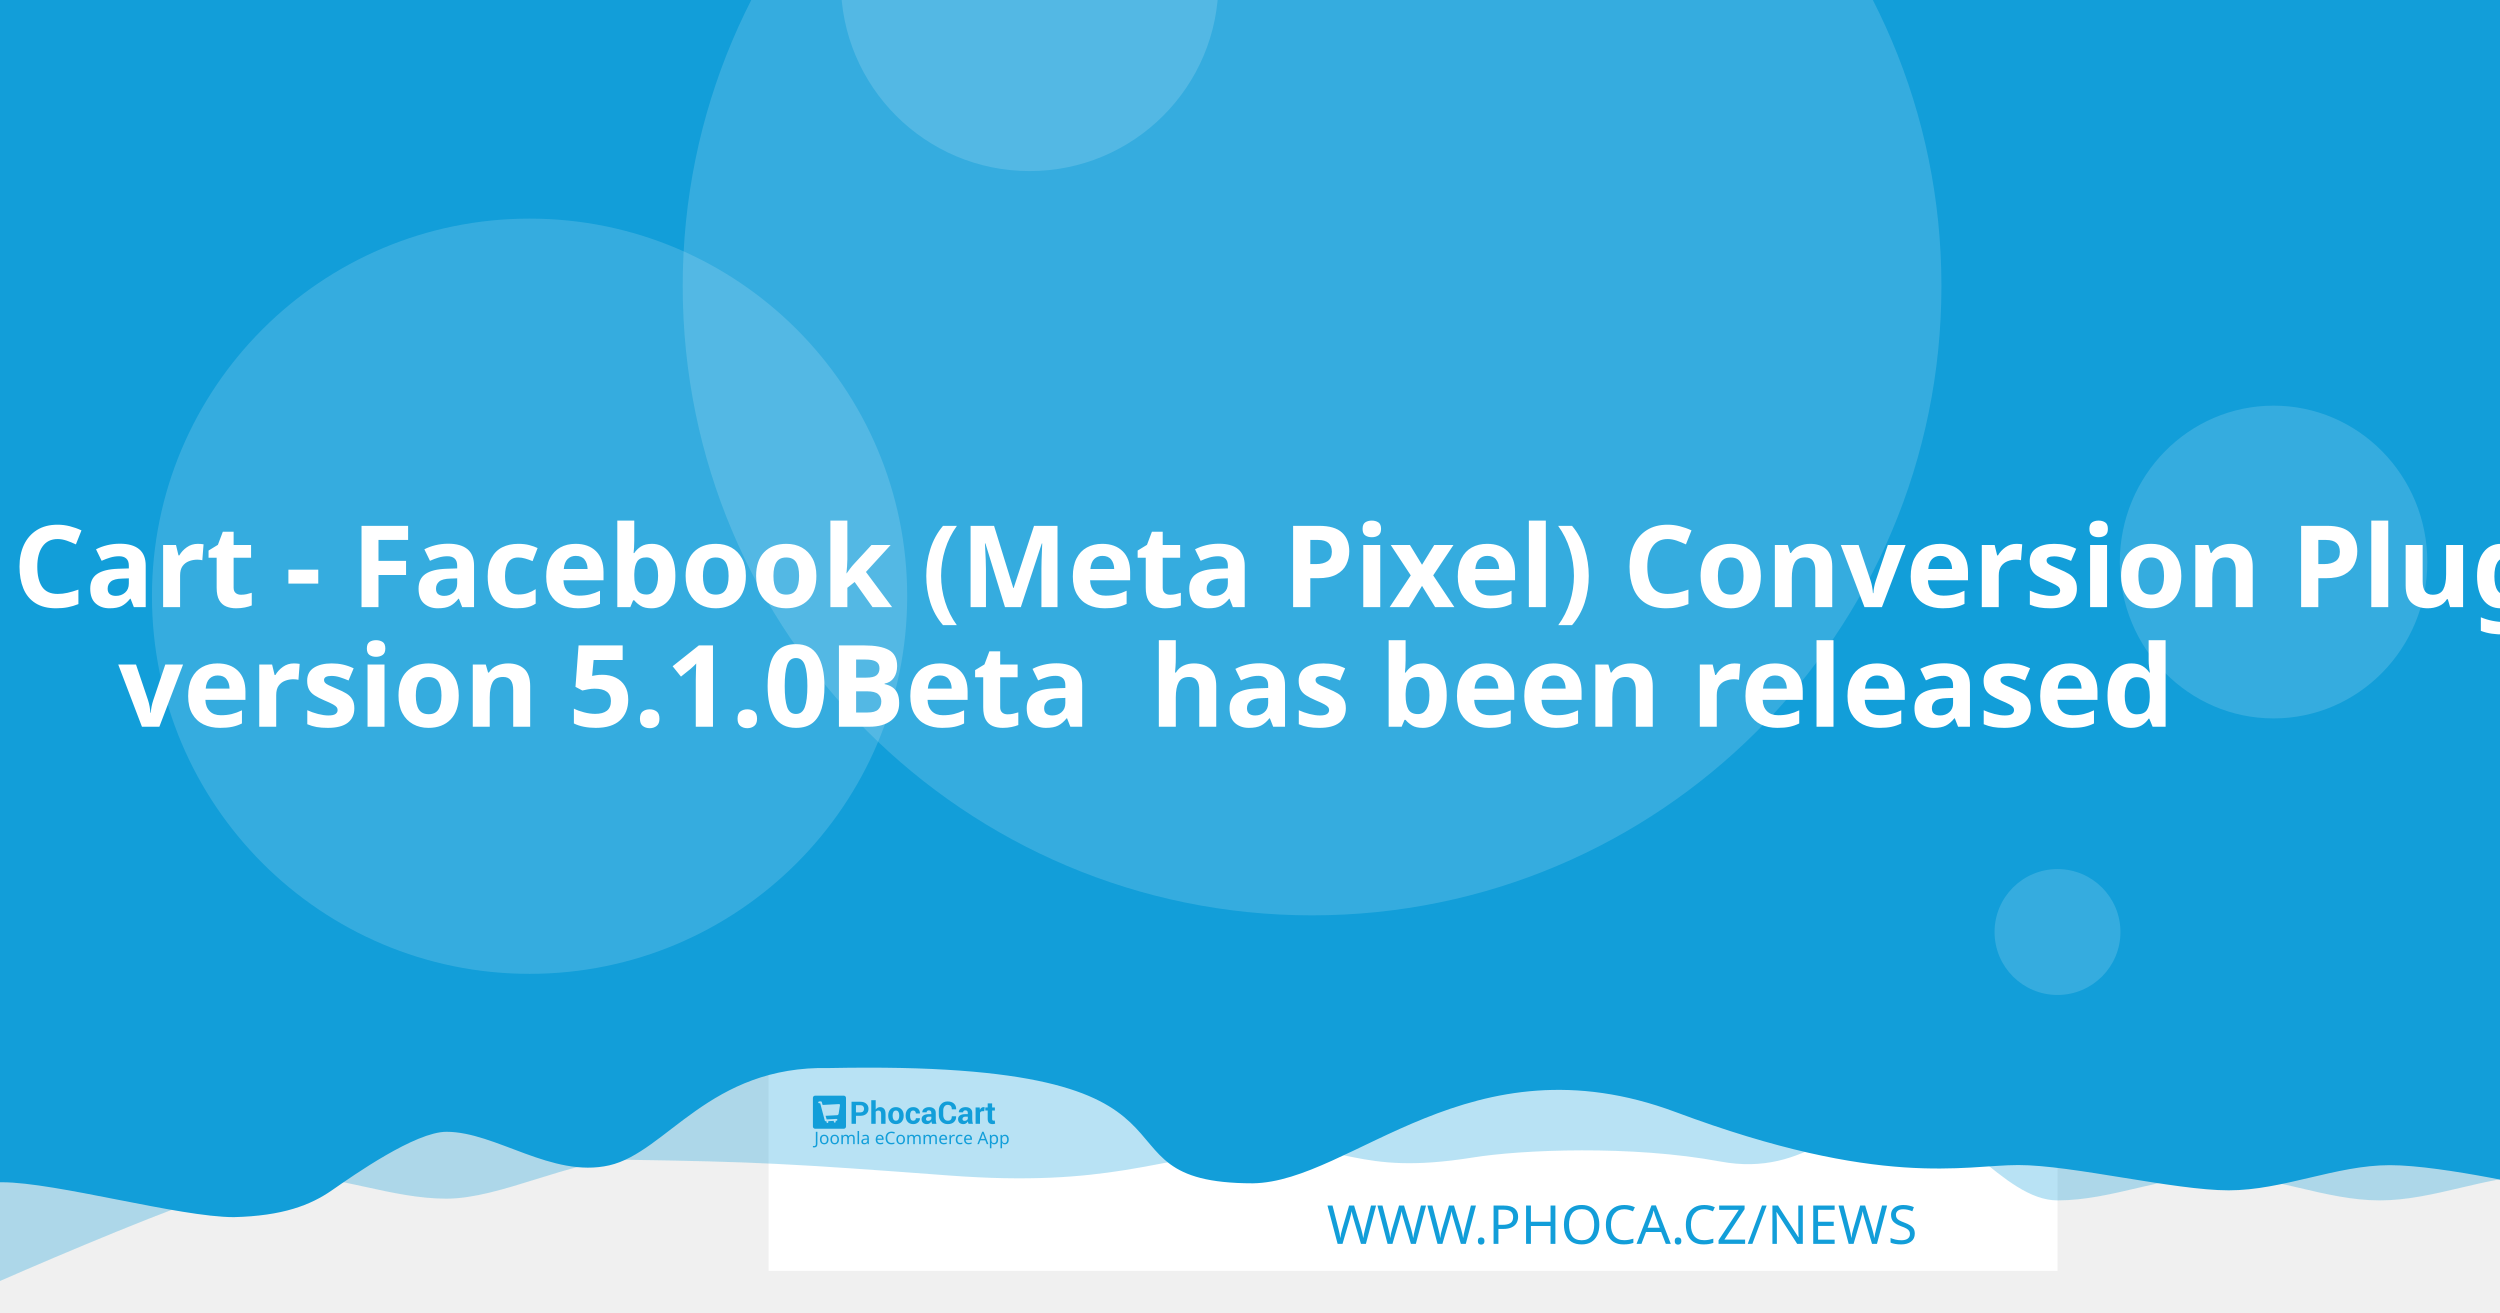
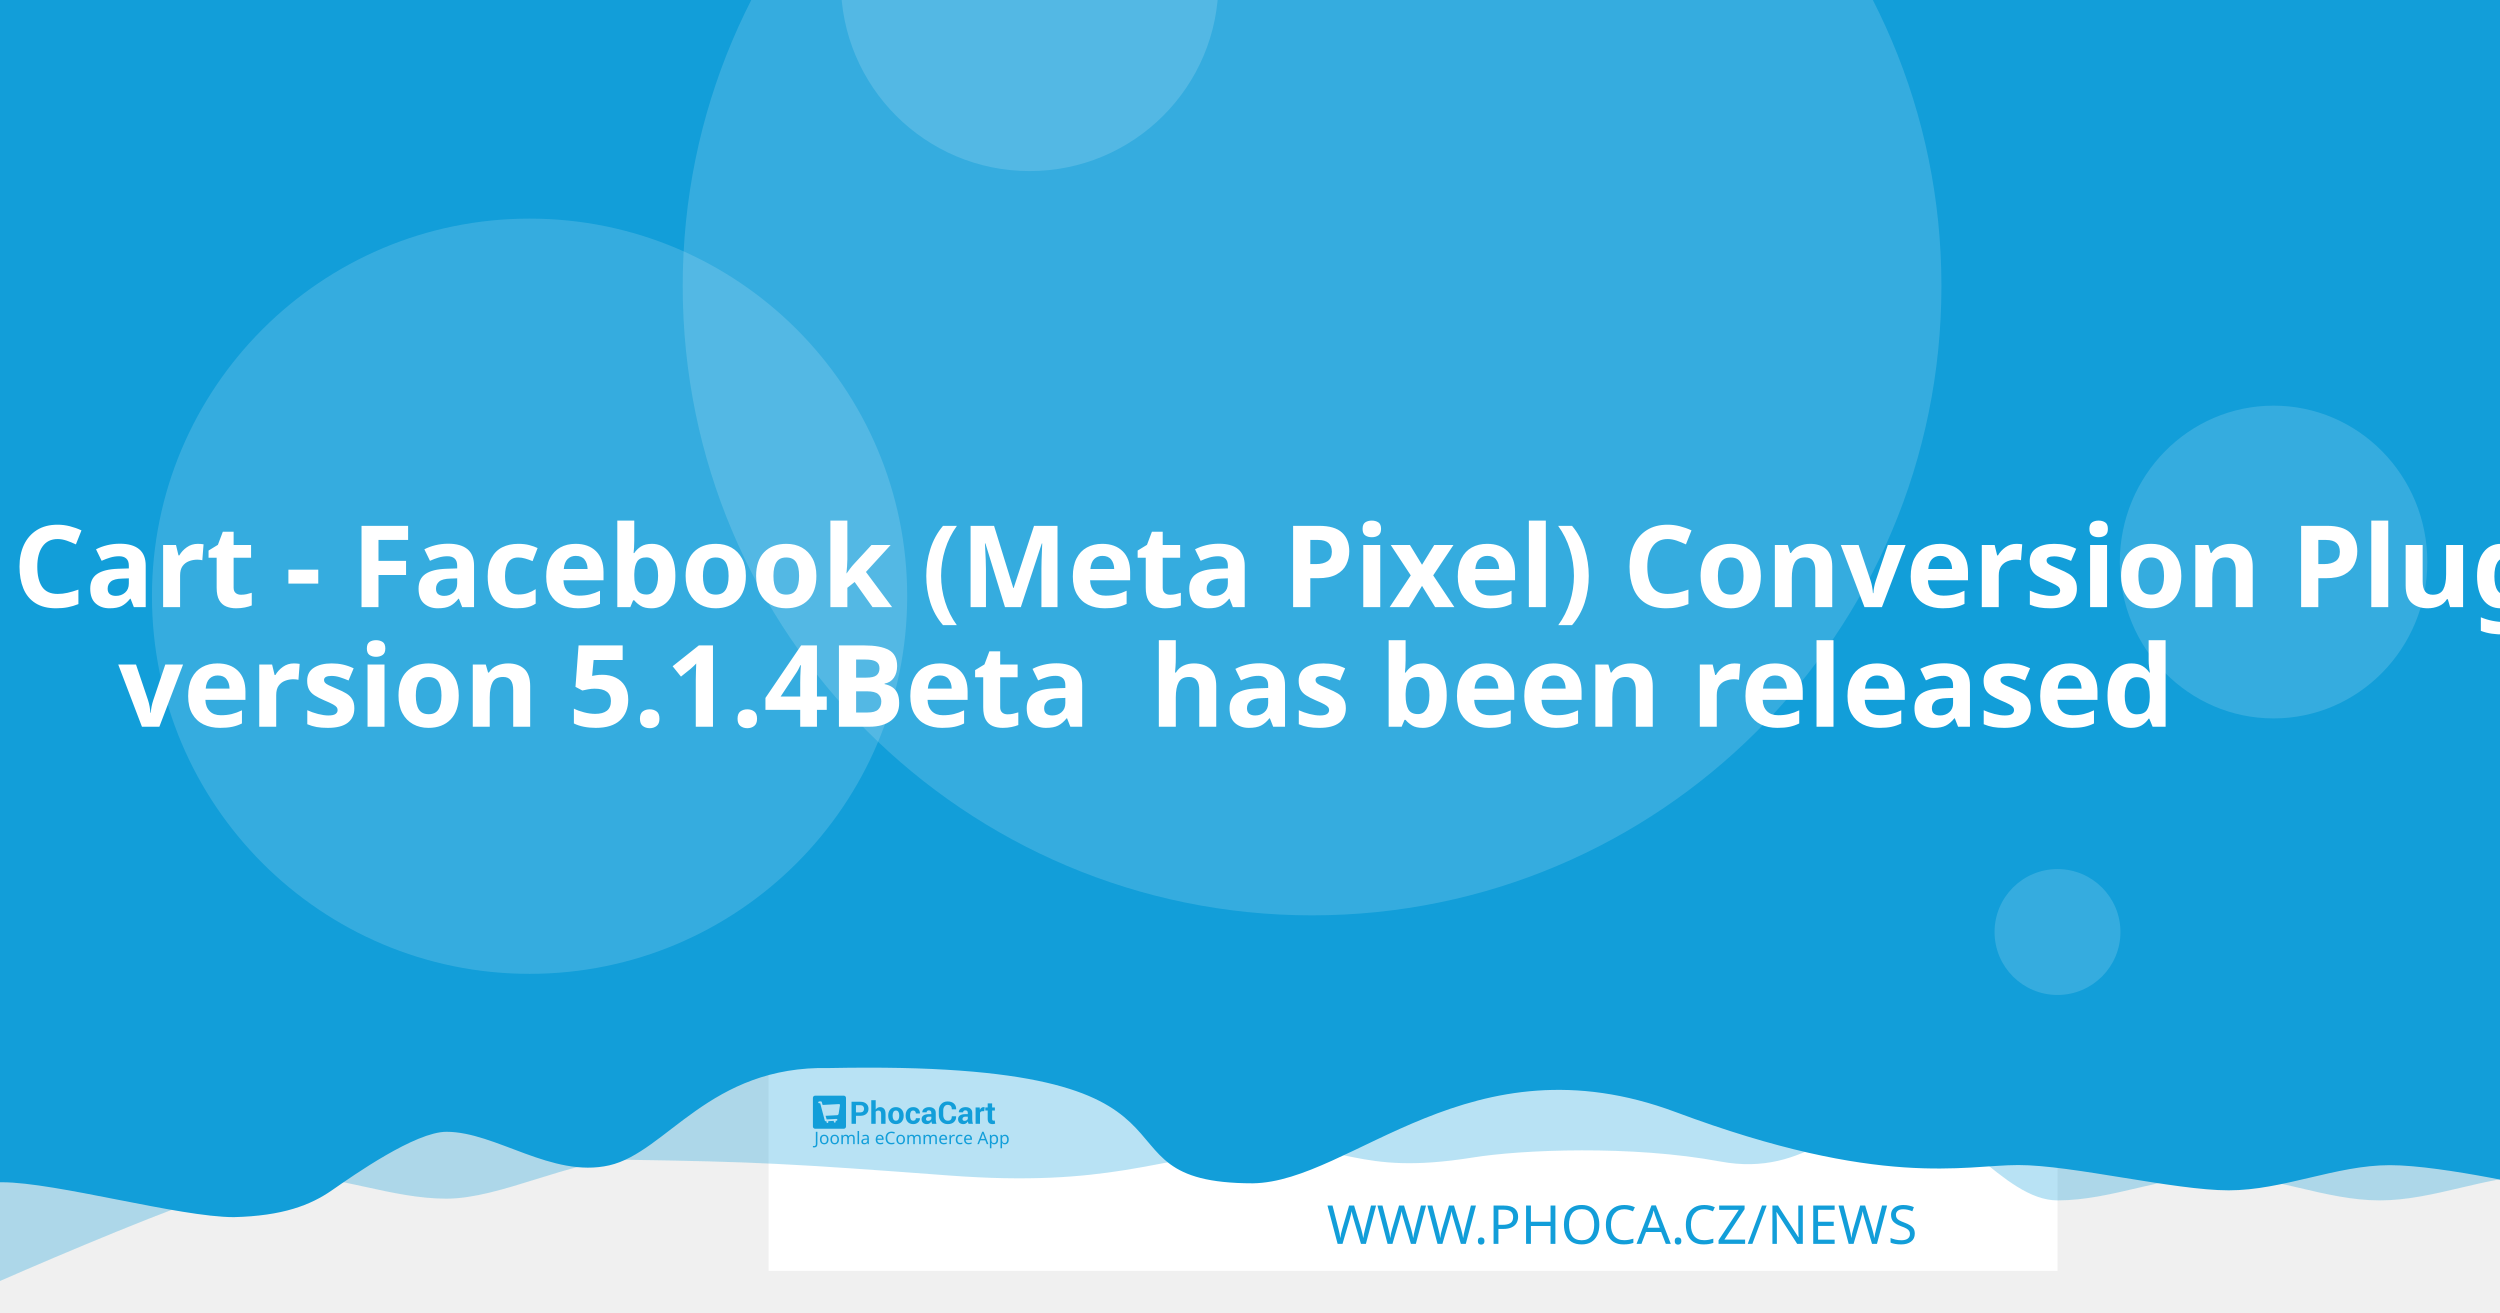
<svg xmlns="http://www.w3.org/2000/svg" width="1200" height="630" viewBox="0 0 1200 630" version="1.1" id="svg5">
  <defs id="defs2" />
  <g id="layer1">
    <path d="m 20.256,108.517 a 7.714,7.714 0 0 0 -7.714,7.714 v 97.981 a 7.714,7.714 0 0 0 7.714,7.714 h 97.976 a 7.714,7.714 0 0 0 7.714,-7.714 v -97.981 a 7.714,7.714 0 0 0 -7.714,-7.714 z m 19.435,19.56 c 0.714,-0.04 1.37,0.151 1.984,0.583 0.613,0.434 1.018,0.978 1.215,1.637 l 2.918,10.039 56.209,-2.948 c 1.002,-0.052 1.838,0.296 2.506,1.04 0.665,0.732 0.929,1.612 0.768,2.626 l -4.71,30.132 c -0.167,0.89 -0.688,1.809 -1.557,2.747 -0.869,0.95 -2.001,1.463 -3.38,1.537 l -39.707,2.079 3.671,12.389 33.562,-1.758 c 0.878,-0.049 1.633,0.215 2.28,0.783 0.632,0.583 0.971,1.312 1.019,2.19 0.046,0.878 -0.215,1.633 -0.783,2.28 -0.583,0.635 -1.312,0.974 -2.19,1.019 l -3.139,0.166 0.166,3.134 c 0.046,0.881 -0.215,1.638 -0.798,2.27 -0.571,0.647 -1.294,0.99 -2.174,1.034 -0.878,0.046 -1.635,-0.215 -2.27,-0.798 -0.647,-0.571 -0.984,-1.297 -1.03,-2.174 l -0.166,-3.134 -18.817,0.979 0.161,3.139 c 0.046,0.881 -0.212,1.638 -0.783,2.27 -0.583,0.647 -1.312,0.988 -2.19,1.034 -0.878,0.049 -1.633,-0.215 -2.28,-0.798 -0.635,-0.571 -0.974,-1.297 -1.019,-2.174 l -0.166,-3.139 -1.943,0.101 c -0.753,0.039 -1.441,-0.135 -2.079,-0.517 -0.623,-0.383 -1.068,-0.764 -1.341,-1.125 l -0.347,-0.613 -15.769,-59.624 -3.39,0.176 c -0.841,0.046 -1.586,-0.219 -2.245,-0.798 -0.659,-0.571 -1.009,-1.292 -1.055,-2.169 -0.046,-0.881 0.225,-1.635 0.824,-2.27 0.595,-0.647 1.308,-0.989 2.149,-1.034 z" style="fill:#ffffff;stroke-width:1.208;paint-order:stroke fill markers" id="path400" />
    <rect style="opacity:1;fill:#ffffff;stroke-width:6.042;stroke-linejoin:round;paint-order:stroke fill markers" id="rect723" width="618.676" height="618.676" x="368.924" y="-8.647" />
    <path id="rect4460" style="opacity:0.3;fill:#129ed9;fill-opacity:1;stroke-width:6.042;stroke-linejoin:round;paint-order:stroke fill markers" d="M 59.586,-3.814 H 1296.938 v 580.009 c 0,0 -51.556,-12.084 -77.334,-12.084 -25.778,0 -51.244,12.084 -77.335,12.084 -26.091,0 -51.556,-12.084 -77.334,-12.084 -25.778,0 -51.244,12.084 -77.335,12.084 -26.091,0 -50.615,-41.931 -76.393,-41.931 -25.778,0 -43.072,31.169 -85.504,23.256 -42.433,-7.913 -95.293,-5.729 -119.04,-1.869 -57.142,9.103 -59.508,-8.125 -105.573,-4.001 -46.065,4.124 -68.78,18.359 -145.373,12.602 -76.593,-5.757 -93.029,-6.595 -155.544,-7.578 -25.778,0 -59.826,18.693 -85.917,18.693 -26.091,0 -51.556,-11.254 -77.334,-11.254 -25.778,0 -172.338,66.428 -172.338,66.428 z" />
    <path id="rect4460-5" style="fill:#129ed9;fill-opacity:1;stroke-width:6.042;stroke-linejoin:round;paint-order:stroke fill markers" d="M -12.915,-8.647 H 1224.437 v 580.009 c 0,0 -51.556,-12.084 -77.334,-12.084 -25.778,0 -51.243,12.084 -77.334,12.084 -26.091,0 -75.228,-12.142 -101.006,-12.142 -25.778,0 -65.794,11.416 -164.408,-25.412 -98.613,-36.828 -155.373,33.433 -202.968,34.185 -85.545,-0.05 -3.558,-59.324 -203.248,-55.331 -57.687,-1.357 -78.127,40.433 -105.693,46.704 -27.566,6.271 -54.486,-16.105 -78.151,-16.105 -14.933,0 -44.462,20.77 -54.88,28.017 -10.418,7.247 -23.732,12.357 -47.124,12.95 -26.091,0 -85.565,-16.747 -111.343,-16.747 -25.778,0 -13.863,3.88 -13.863,3.88 z" />
    <circle style="opacity:0.15;fill:#ffffff;fill-opacity:1;stroke-width:6.042;stroke-linejoin:round;paint-order:stroke fill markers" id="path8376" cx="629.794" cy="137.279" r="302.088" />
    <text xml:space="preserve" style="font-style:normal;font-weight:normal;font-size:25.778px;line-height:1.25;font-family:sans-serif;fill:#129ed9;fill-opacity:1;stroke:none;stroke-width:1.208" x="953.817" y="597.071" id="text2910-3-7">
      <tspan id="tspan2908-6-5" x="953.817" y="597.071" style="font-style:normal;font-variant:normal;font-weight:300;font-stretch:normal;font-size:25.778px;font-family:Montserrat;-inkscape-font-specification:'Montserrat Light';text-align:end;text-anchor:end;fill:#129ed9;fill-opacity:1;stroke-width:1.208">WWW.PHOCA.CZ/NEWS</tspan>
    </text>
    <text xml:space="preserve" style="font-style:normal;font-variant:normal;font-weight:600;font-stretch:normal;font-size:54.666px;line-height:1.05;font-family:Rubik;-inkscape-font-specification:'Rubik Semi-Bold';fill:#ffffff;fill-opacity:1;stroke:none;stroke-width:1.577" x="600" y="234.034" id="text11252">
      <tspan x="600" y="234.034" id="tspan403" style="text-align:center;text-anchor:middle;stroke-width:1.577" />
      <tspan x="600" y="291.433" style="font-size:54.666px;text-align:center;text-anchor:middle;stroke-width:1.577" id="tspan444">Phoca Cart - Facebook (Meta Pixel) Conversion Plugin</tspan>
-       <tspan x="600" y="348.833" id="tspan2906" style="font-size:54.666px;text-align:center;text-anchor:middle;stroke-width:1.577">version 5.1.0Beta
+       <tspan x="600" y="348.833" id="tspan2906" style="font-size:54.666px;text-align:center;text-anchor:middle;stroke-width:1.577">version 5.1.4Beta
 has been released</tspan>
      <tspan x="600" y="406.232" id="tspan1994" style="font-size:54.666px;stroke-width:1.577" />
    </text>
    <circle style="opacity:0.15;fill:#ffffff;fill-opacity:1;stroke-width:6.042;stroke-linejoin:round;paint-order:stroke fill markers" id="path8376-9" cx="254.196" cy="286.191" r="181.253" />
    <circle style="opacity:0.15;fill:#ffffff;fill-opacity:1;stroke-width:6.042;stroke-linejoin:round;paint-order:stroke fill markers" id="path8376-6" cx="494.235" cy="-8.506" r="90.626" />
    <ellipse style="opacity:0.15;fill:#ffffff;fill-opacity:1;stroke-width:7.442;stroke-linejoin:round;paint-order:stroke fill markers" id="path8376-6-2" cx="1091.315" cy="269.776" rx="73.793" ry="75.059" />
    <g id="g8950" transform="matrix(0.360172,0,0,0.360172,498.6223,396.4642)" style="fill:#129ed9;fill-opacity:1;stroke-width:3.355">
      <g id="g895" transform="translate(-301.0409,359.4151)" style="fill:#129ed9;fill-opacity:1;stroke-width:3.355">
        <g transform="matrix(1.3333,0,0,-1.3333,-75.59,850.15)" fill="#ffffff" image-rendering="optimizeQuality" id="g280" style="clip-rule:evenodd;fill:#129ed9;fill-opacity:1;stroke-width:8.934;shape-rendering:geometricPrecision">
          <path d="m 99.728,617.49 v -7.994 h -4.423 v 22.031 h 8.784 c 2.532,0 4.527,-0.646 5.979,-1.937 1.452,-1.291 2.181,-2.99 2.181,-5.097 0,-2.107 -0.729,-3.801 -2.181,-5.082 -1.452,-1.281 -3.446,-1.921 -5.979,-1.921 z m 0,3.408 h 4.361 c 1.23,0 2.165,0.336 2.801,1.002 0.635,0.671 0.951,1.523 0.951,2.561 0,1.059 -0.315,1.932 -0.946,2.623 -0.63,0.687 -1.566,1.033 -2.806,1.033 H 99.728 Z" id="path262" style="fill:#129ed9;fill-opacity:1;stroke-width:3.355" />
          <path d="m 119.45,623.79 c 0.517,0.749 1.147,1.327 1.891,1.746 0.749,0.418 1.576,0.63 2.485,0.63 1.705,0 3.043,-0.568 4.02,-1.704 0.971,-1.131 1.457,-2.887 1.457,-5.252 v -9.714 h -4.418 v 9.76 c 0,1.276 -0.227,2.174 -0.677,2.706 -0.445,0.532 -1.116,0.795 -2.005,0.795 -0.605,0 -1.137,-0.108 -1.602,-0.325 -0.465,-0.217 -0.847,-0.522 -1.152,-0.919 v -12.017 h -4.418 v 23.611 h 4.418 z" id="path264" style="fill:#129ed9;fill-opacity:1;stroke-width:3.355" />
          <path d="m 131.96,617.83 c 0,2.438 0.682,4.436 2.046,5.996 1.359,1.554 3.25,2.334 5.663,2.334 2.418,0 4.315,-0.774 5.689,-2.329 1.375,-1.549 2.062,-3.553 2.062,-6.001 v -0.32 c 0,-2.458 -0.687,-4.462 -2.051,-6.011 -1.369,-1.544 -3.261,-2.319 -5.674,-2.319 -2.418,0 -4.315,0.775 -5.684,2.319 -1.364,1.549 -2.051,3.553 -2.051,6.011 z m 4.408,-0.31 c 0,-1.487 0.264,-2.68 0.785,-3.584 0.527,-0.899 1.375,-1.348 2.542,-1.348 1.142,0 1.979,0.454 2.506,1.358 0.532,0.904 0.796,2.097 0.796,3.574 v 0.315 c 0,1.446 -0.269,2.629 -0.801,3.542 -0.537,0.914 -1.38,1.374 -2.527,1.374 -1.142,0 -1.979,-0.46 -2.506,-1.379 -0.532,-0.919 -0.796,-2.102 -0.796,-3.537 z" id="path266" style="fill:#129ed9;fill-opacity:1;stroke-width:3.355" />
          <path d="m 157.01,612.59 c 0.79,0 1.421,0.227 1.891,0.682 0.475,0.454 0.713,1.064 0.713,1.828 h 4.015 l 0.041,-0.093 c 0.041,-1.653 -0.579,-3.037 -1.871,-4.152 -1.287,-1.116 -2.883,-1.673 -4.79,-1.673 -2.439,0 -4.325,0.769 -5.648,2.314 -1.318,1.544 -1.979,3.522 -1.979,5.944 v 0.449 c 0,2.412 0.656,4.395 1.974,5.944 1.317,1.554 3.198,2.329 5.638,2.329 2.02,0 3.648,-0.573 4.883,-1.725 1.235,-1.151 1.835,-2.664 1.793,-4.539 l -0.031,-0.088 h -4.026 c 0,0.842 -0.233,1.544 -0.698,2.107 -0.46,0.558 -1.101,0.837 -1.922,0.837 -1.168,0 -1.995,-0.454 -2.475,-1.358 -0.476,-0.904 -0.718,-2.071 -0.718,-3.496 v -0.454 c 0,-1.456 0.243,-2.628 0.718,-3.522 0.48,-0.888 1.312,-1.332 2.491,-1.332" id="path268" style="fill:#129ed9;fill-opacity:1;stroke-width:3.355" />
          <path d="m 175.8,609.49 c -0.165,0.372 -0.305,0.764 -0.419,1.183 -0.119,0.413 -0.202,0.837 -0.248,1.27 -0.455,-0.8 -1.054,-1.456 -1.798,-1.978 -0.739,-0.521 -1.628,-0.785 -2.656,-0.785 -1.715,0 -3.038,0.439 -3.963,1.322 -0.93,0.883 -1.395,2.086 -1.395,3.604 0,1.606 0.62,2.845 1.855,3.729 1.235,0.883 3.038,1.322 5.41,1.322 h 2.47 v 1.301 c 0,0.785 -0.207,1.394 -0.62,1.828 -0.413,0.434 -1.023,0.651 -1.834,0.651 -0.713,0 -1.266,-0.175 -1.653,-0.522 -0.393,-0.346 -0.584,-0.826 -0.584,-1.446 l -4.268,0.016 -0.016,0.093 c -0.072,1.379 0.527,2.572 1.798,3.579 1.271,1.002 2.946,1.503 5.013,1.503 1.958,0 3.545,-0.496 4.769,-1.492 1.22,-0.992 1.829,-2.406 1.829,-4.24 v -6.76 c 0,-0.769 0.062,-1.492 0.176,-2.164 0.119,-0.676 0.299,-1.348 0.553,-2.014 z m -4.046,2.943 c 0.78,0 1.468,0.191 2.077,0.574 0.605,0.382 1.013,0.826 1.225,1.332 v 2.308 h -2.47 c -0.935,0 -1.648,-0.232 -2.134,-0.702 -0.481,-0.47 -0.724,-1.033 -0.724,-1.699 0,-0.542 0.181,-0.981 0.542,-1.312 0.367,-0.336 0.858,-0.501 1.483,-0.501" id="path270" style="fill:#129ed9;fill-opacity:1;stroke-width:3.355" />
          <path d="m 199.84,617.01 0.031,-0.088 c 0.041,-2.37 -0.682,-4.25 -2.17,-5.645 -1.488,-1.394 -3.555,-2.091 -6.201,-2.091 -2.656,0 -4.811,0.852 -6.464,2.556 -1.653,1.704 -2.486,3.894 -2.486,6.579 v 4.369 c 0,2.67 0.812,4.86 2.424,6.574 1.617,1.715 3.715,2.572 6.299,2.572 2.723,0 4.852,-0.697 6.386,-2.097 1.535,-1.399 2.284,-3.305 2.243,-5.717 l -0.031,-0.088 h -4.299 c 0,1.451 -0.346,2.561 -1.044,3.336 -0.698,0.769 -1.783,1.157 -3.255,1.157 -1.323,0 -2.372,-0.537 -3.147,-1.606 -0.78,-1.074 -1.168,-2.438 -1.168,-4.1 v -4.39 c 0,-1.683 0.408,-3.057 1.225,-4.131 0.822,-1.069 1.922,-1.606 3.317,-1.606 1.38,0 2.403,0.372 3.064,1.11 0.661,0.744 0.992,1.844 0.992,3.305 z" id="path272" style="fill:#129ed9;fill-opacity:1;stroke-width:3.355" />
          <path d="m 212.27,609.49 c -0.165,0.372 -0.305,0.764 -0.419,1.183 -0.119,0.413 -0.202,0.837 -0.248,1.27 -0.455,-0.8 -1.054,-1.456 -1.798,-1.978 -0.739,-0.521 -1.628,-0.785 -2.656,-0.785 -1.716,0 -3.038,0.439 -3.963,1.322 -0.93,0.883 -1.395,2.086 -1.395,3.604 0,1.606 0.62,2.845 1.855,3.729 1.235,0.883 3.039,1.322 5.41,1.322 h 2.47 v 1.301 c 0,0.785 -0.207,1.394 -0.62,1.828 -0.413,0.434 -1.023,0.651 -1.834,0.651 -0.713,0 -1.266,-0.175 -1.654,-0.522 -0.393,-0.346 -0.584,-0.826 -0.584,-1.446 l -4.268,0.016 -0.016,0.093 c -0.072,1.379 0.527,2.572 1.798,3.579 1.271,1.002 2.945,1.503 5.013,1.503 1.958,0 3.545,-0.496 4.769,-1.492 1.22,-0.992 1.829,-2.406 1.829,-4.24 v -6.76 c 0,-0.769 0.062,-1.492 0.176,-2.164 0.119,-0.676 0.3,-1.348 0.553,-2.014 z m -4.046,2.943 c 0.78,0 1.468,0.191 2.077,0.574 0.605,0.382 1.013,0.826 1.224,1.332 v 2.308 h -2.47 c -0.935,0 -1.649,-0.232 -2.134,-0.702 -0.481,-0.47 -0.723,-1.033 -0.723,-1.699 0,-0.542 0.181,-0.981 0.542,-1.312 0.367,-0.336 0.858,-0.501 1.483,-0.501" id="path274" style="fill:#129ed9;fill-opacity:1;stroke-width:3.355" />
          <path d="m 227.92,622.06 -1.617,0.046 c -0.656,0 -1.199,-0.134 -1.623,-0.408 -0.423,-0.274 -0.744,-0.656 -0.966,-1.152 v -11.052 h -4.408 v 16.36 h 4.103 l 0.196,-2.422 c 0.382,0.857 0.883,1.528 1.494,2.009 0.61,0.48 1.312,0.723 2.108,0.723 0.223,0 0.429,-0.015 0.615,-0.052 0.186,-0.036 0.377,-0.077 0.568,-0.129 z" id="path276" style="fill:#129ed9;fill-opacity:1;stroke-width:3.355" />
          <path d="m 235.83,629.86 v -4.007 h 2.754 v -3.099 H 235.83 v -8.33 c 0,-0.635 0.129,-1.09 0.393,-1.363 0.263,-0.274 0.615,-0.408 1.059,-0.408 0.232,0 0.434,0.01 0.599,0.036 0.166,0.026 0.362,0.072 0.579,0.129 l 0.383,-3.181 c -0.445,-0.155 -0.878,-0.268 -1.302,-0.341 -0.424,-0.078 -0.884,-0.114 -1.38,-0.114 -1.524,0 -2.697,0.418 -3.519,1.255 -0.822,0.837 -1.235,2.159 -1.235,3.977 v 8.34 h -2.392 v 3.099 h 2.392 v 4.007 z" id="path278" style="fill:#129ed9;fill-opacity:1;stroke-width:3.355" />
        </g>
        <g fill="#ffffff" fill-rule="evenodd" image-rendering="optimizeQuality" stroke-width="1.934" aria-label="Joomla eCommerce App" id="g318" style="clip-rule:evenodd;fill:#129ed9;fill-opacity:1;shape-rendering:geometricPrecision">
          <path d="M 1.704,69 Q 1.151,69 0.736,68.908 0.321,68.839 -0.002,68.7 v -1.752 q 0.369,0.092 0.784,0.161 0.415,0.069 0.876,0.069 0.576,0 1.083,-0.231 0.53,-0.231 0.853,-0.807 0.323,-0.576 0.323,-1.614 v -16.368 h 2.075 v 16.206 q 0,2.374 -1.176,3.504 -1.176,1.13 -3.112,1.13 z" id="path282" style="fill:#129ed9;fill-opacity:1;stroke-width:1.934" />
          <path d="m 20.792,58.419 q 0,3.066 -1.568,4.749 -1.545,1.683 -4.196,1.683 -1.637,0 -2.928,-0.738 -1.268,-0.761 -2.006,-2.19 -0.738,-1.452 -0.738,-3.504 0,-3.066 1.545,-4.726 1.545,-1.66 4.196,-1.66 1.683,0 2.951,0.761 1.291,0.738 2.006,2.167 0.738,1.406 0.738,3.458 z m -9.336,0 q 0,2.19 0.853,3.481 0.876,1.268 2.766,1.268 1.867,0 2.743,-1.268 0.876,-1.291 0.876,-3.481 0,-2.19 -0.876,-3.435 -0.876,-1.245 -2.766,-1.245 -1.89,0 -2.743,1.245 -0.853,1.245 -0.853,3.435 z" id="path284" style="fill:#129ed9;fill-opacity:1;stroke-width:1.934" />
          <path d="m 34.739,58.419 q 0,3.066 -1.568,4.749 -1.545,1.683 -4.196,1.683 -1.637,0 -2.928,-0.738 -1.268,-0.761 -2.006,-2.19 -0.738,-1.452 -0.738,-3.504 0,-3.066 1.545,-4.726 1.545,-1.66 4.196,-1.66 1.683,0 2.951,0.761 1.291,0.738 2.006,2.167 0.738,1.406 0.738,3.458 z m -9.336,0 q 0,2.19 0.853,3.481 0.876,1.268 2.766,1.268 1.867,0 2.743,-1.268 0.876,-1.291 0.876,-3.481 0,-2.19 -0.876,-3.435 -0.876,-1.245 -2.766,-1.245 -1.89,0 -2.743,1.245 -0.853,1.245 -0.853,3.435 z" id="path286" style="fill:#129ed9;fill-opacity:1;stroke-width:1.934" />
          <path d="m 51.499,52.033 q 2.098,0 3.135,1.083 1.037,1.06 1.037,3.458 V 64.62 H 53.666 v -7.953 q 0,-2.928 -2.513,-2.928 -1.798,0 -2.582,1.037 -0.761,1.037 -0.761,3.02 V 64.62 h -2.006 v -7.953 q 0,-2.928 -2.536,-2.928 -1.867,0 -2.582,1.153 -0.715,1.153 -0.715,3.32 v 6.409 h -2.029 v -12.356 h 1.637 l 0.3,1.683 h 0.115 q 0.576,-0.968 1.545,-1.429 0.991,-0.484 2.098,-0.484 2.905,0 3.781,2.075 h 0.115 q 0.622,-1.06 1.683,-1.568 1.083,-0.507 2.282,-0.507 z" id="path288" style="fill:#129ed9;fill-opacity:1;stroke-width:1.934" />
          <path d="M 61.527,64.62 H 59.498 V 47.1 h 2.029 z" id="path290" style="fill:#129ed9;fill-opacity:1;stroke-width:1.934" />
          <path d="m 70.126,52.056 q 2.259,0 3.343,0.991 1.083,0.991 1.083,3.158 v 8.414 h -1.475 l -0.392,-1.752 h -0.092 q -0.807,1.014 -1.706,1.498 -0.876,0.484 -2.444,0.484 -1.683,0 -2.789,-0.876 -1.107,-0.899 -1.107,-2.789 0,-1.844 1.452,-2.836 1.452,-1.014 4.472,-1.107 l 2.098,-0.069 v -0.738 q 0,-1.545 -0.669,-2.144 -0.669,-0.599 -1.89,-0.599 -0.968,0 -1.844,0.3 -0.876,0.277 -1.637,0.645 l -0.622,-1.522 q 0.807,-0.438 1.913,-0.738 1.107,-0.323 2.305,-0.323 z m 0.599,6.593 q -2.305,0.092 -3.204,0.738 -0.876,0.645 -0.876,1.821 0,1.037 0.622,1.522 0.645,0.484 1.637,0.484 1.568,0 2.605,-0.853 1.037,-0.876 1.037,-2.674 v -1.107 z" id="path292" style="fill:#129ed9;fill-opacity:1;stroke-width:1.934" />
          <path d="m 89.144,52.033 q 1.591,0 2.72,0.692 1.153,0.692 1.752,1.96 0.622,1.245 0.622,2.928 v 1.222 h -8.46 q 0.046,2.098 1.06,3.204 1.037,1.083 2.882,1.083 1.176,0 2.075,-0.207 0.922,-0.231 1.89,-0.645 v 1.775 q -0.945,0.415 -1.867,0.599 -0.922,0.207 -2.19,0.207 -1.752,0 -3.112,-0.715 -1.337,-0.715 -2.098,-2.121 -0.738,-1.429 -0.738,-3.481 0,-2.029 0.669,-3.481 0.692,-1.452 1.913,-2.236 1.245,-0.784 2.882,-0.784 z m -0.023,1.66 q -1.452,0 -2.305,0.945 -0.83,0.922 -0.991,2.582 h 6.293 q -0.023,-1.568 -0.738,-2.536 -0.715,-0.991 -2.259,-0.991 z" id="path294" style="fill:#129ed9;fill-opacity:1;stroke-width:1.934" />
          <path d="m 104.71,49.751 q -2.651,0 -4.173,1.775 -1.522,1.775 -1.522,4.864 0,3.066 1.406,4.864 1.429,1.775 4.265,1.775 1.083,0 2.052,-0.184 0.968,-0.184 1.89,-0.461 v 1.798 q -0.922,0.346 -1.913,0.507 -0.968,0.161 -2.328,0.161 -2.513,0 -4.196,-1.037 -1.683,-1.037 -2.536,-2.951 -0.83,-1.913 -0.83,-4.495 0,-2.49 0.899,-4.38 0.922,-1.913 2.697,-2.974 1.775,-1.083 4.311,-1.083 2.605,0 4.541,0.968 l -0.83,1.752 q -0.761,-0.346 -1.706,-0.622 -0.922,-0.277 -2.029,-0.277 z" id="path296" style="fill:#129ed9;fill-opacity:1;stroke-width:1.934" />
          <path d="m 122.69,58.419 q 0,3.066 -1.568,4.749 -1.545,1.683 -4.196,1.683 -1.637,0 -2.928,-0.738 -1.268,-0.761 -2.006,-2.19 -0.738,-1.452 -0.738,-3.504 0,-3.066 1.545,-4.726 1.545,-1.66 4.196,-1.66 1.683,0 2.951,0.761 1.291,0.738 2.006,2.167 0.738,1.406 0.738,3.458 z m -9.336,0 q 0,2.19 0.853,3.481 0.876,1.268 2.766,1.268 1.867,0 2.743,-1.268 0.876,-1.291 0.876,-3.481 0,-2.19 -0.876,-3.435 -0.876,-1.245 -2.766,-1.245 -1.89,0 -2.743,1.245 -0.853,1.245 -0.853,3.435 z" id="path298" style="fill:#129ed9;fill-opacity:1;stroke-width:1.934" />
          <path d="m 139.45,52.033 q 2.098,0 3.135,1.083 1.037,1.06 1.037,3.458 V 64.62 h -2.006 v -7.953 q 0,-2.928 -2.513,-2.928 -1.798,0 -2.582,1.037 -0.761,1.037 -0.761,3.02 V 64.62 h -2.006 v -7.953 q 0,-2.928 -2.536,-2.928 -1.867,0 -2.582,1.153 -0.715,1.153 -0.715,3.32 v 6.409 h -2.029 v -12.356 h 1.637 l 0.3,1.683 h 0.115 q 0.576,-0.968 1.545,-1.429 0.991,-0.484 2.098,-0.484 2.905,0 3.781,2.075 h 0.115 q 0.622,-1.06 1.683,-1.568 1.083,-0.507 2.282,-0.507 z" id="path300" style="fill:#129ed9;fill-opacity:1;stroke-width:1.934" />
          <path d="m 161,52.033 q 2.098,0 3.135,1.083 1.037,1.06 1.037,3.458 V 64.62 h -2.006 v -7.953 q 0,-2.928 -2.513,-2.928 -1.798,0 -2.582,1.037 -0.761,1.037 -0.761,3.02 V 64.62 h -2.006 v -7.953 q 0,-2.928 -2.536,-2.928 -1.867,0 -2.582,1.153 -0.715,1.153 -0.715,3.32 v 6.409 h -2.029 v -12.356 h 1.637 l 0.3,1.683 h 0.115 q 0.576,-0.968 1.545,-1.429 0.991,-0.484 2.098,-0.484 2.905,0 3.781,2.075 h 0.115 q 0.622,-1.06 1.683,-1.568 1.083,-0.507 2.282,-0.507 z" id="path302" style="fill:#129ed9;fill-opacity:1;stroke-width:1.934" />
          <path d="m 173.77,52.033 q 1.591,0 2.72,0.692 1.153,0.692 1.752,1.96 0.622,1.245 0.622,2.928 v 1.222 h -8.46 q 0.046,2.098 1.06,3.204 1.037,1.083 2.882,1.083 1.176,0 2.075,-0.207 0.922,-0.231 1.89,-0.645 v 1.775 q -0.945,0.415 -1.867,0.599 -0.922,0.207 -2.19,0.207 -1.752,0 -3.112,-0.715 -1.337,-0.715 -2.098,-2.121 -0.738,-1.429 -0.738,-3.481 0,-2.029 0.669,-3.481 0.692,-1.452 1.913,-2.236 1.245,-0.784 2.882,-0.784 z m -0.023,1.66 q -1.452,0 -2.305,0.945 -0.83,0.922 -0.991,2.582 h 6.293 q -0.023,-1.568 -0.738,-2.536 -0.715,-0.991 -2.259,-0.991 z" id="path304" style="fill:#129ed9;fill-opacity:1;stroke-width:1.934" />
          <path d="m 187.76,52.033 q 0.346,0 0.738,0.046 0.415,0.023 0.715,0.092 l -0.254,1.867 q -0.3,-0.069 -0.669,-0.115 -0.346,-0.046 -0.669,-0.046 -0.945,0 -1.775,0.53 -0.83,0.507 -1.337,1.452 -0.484,0.922 -0.484,2.167 v 6.593 h -2.029 v -12.356 h 1.66 l 0.231,2.259 h 0.092 q 0.599,-1.014 1.545,-1.752 0.945,-0.738 2.236,-0.738 z" id="path306" style="fill:#129ed9;fill-opacity:1;stroke-width:1.934" />
          <path d="m 196.02,64.851 q -1.637,0 -2.928,-0.669 -1.268,-0.669 -2.006,-2.075 -0.715,-1.406 -0.715,-3.596 0,-2.282 0.761,-3.712 0.761,-1.429 2.052,-2.098 1.314,-0.669 2.974,-0.669 0.945,0 1.821,0.207 0.876,0.184 1.429,0.461 l -0.622,1.683 q -0.553,-0.207 -1.291,-0.392 -0.738,-0.184 -1.383,-0.184 -3.642,0 -3.642,4.68 0,2.236 0.876,3.435 0.899,1.176 2.651,1.176 1.014,0 1.775,-0.207 0.784,-0.207 1.429,-0.507 v 1.798 q -0.622,0.323 -1.383,0.484 -0.738,0.184 -1.798,0.184 z" id="path308" style="fill:#129ed9;fill-opacity:1;stroke-width:1.934" />
          <path d="m 206.9,52.033 q 1.591,0 2.72,0.692 1.153,0.692 1.752,1.96 0.622,1.245 0.622,2.928 v 1.222 h -8.46 q 0.046,2.098 1.06,3.204 1.037,1.083 2.882,1.083 1.176,0 2.075,-0.207 0.922,-0.231 1.89,-0.645 v 1.775 q -0.945,0.415 -1.867,0.599 -0.922,0.207 -2.19,0.207 -1.752,0 -3.112,-0.715 -1.337,-0.715 -2.098,-2.121 -0.738,-1.429 -0.738,-3.481 0,-2.029 0.669,-3.481 0.692,-1.452 1.913,-2.236 1.245,-0.784 2.882,-0.784 z m -0.023,1.66 q -1.452,0 -2.305,0.945 -0.83,0.922 -0.991,2.582 h 6.293 q -0.023,-1.568 -0.738,-2.536 -0.715,-0.991 -2.259,-0.991 z" id="path310" style="fill:#129ed9;fill-opacity:1;stroke-width:1.934" />
          <path d="m 231.73,64.62 -1.983,-5.095 h -6.524 l -1.96,5.095 h -2.098 l 6.432,-16.529 h 1.867 l 6.409,16.529 z m -4.449,-11.918 q -0.069,-0.184 -0.231,-0.669 -0.161,-0.484 -0.323,-0.991 -0.138,-0.53 -0.231,-0.807 -0.161,0.715 -0.369,1.406 -0.207,0.669 -0.346,1.06 l -1.867,4.979 h 5.21 z" id="path312" style="fill:#129ed9;fill-opacity:1;stroke-width:1.934" />
          <path d="m 241.73,52.033 q 2.282,0 3.665,1.591 1.406,1.591 1.406,4.795 0,3.158 -1.406,4.795 -1.383,1.637 -3.688,1.637 -1.429,0 -2.374,-0.53 -0.922,-0.553 -1.452,-1.268 h -0.138 q 0.046,0.392 0.092,0.991 0.046,0.599 0.046,1.037 v 5.072 h -2.029 v -17.889 h 1.66 l 0.277,1.683 h 0.092 q 0.553,-0.807 1.452,-1.36 0.899,-0.553 2.397,-0.553 z m -0.369,1.706 q -1.89,0 -2.674,1.06 -0.761,1.06 -0.807,3.227 v 0.392 q 0,2.282 0.738,3.527 0.761,1.222 2.789,1.222 1.13,0 1.844,-0.622 0.738,-0.622 1.083,-1.683 0.369,-1.083 0.369,-2.467 0,-2.121 -0.83,-3.389 -0.807,-1.268 -2.513,-1.268 z" id="path314" style="fill:#129ed9;fill-opacity:1;stroke-width:1.934" />
          <path d="m 255.91,52.033 q 2.282,0 3.665,1.591 1.406,1.591 1.406,4.795 0,3.158 -1.406,4.795 -1.383,1.637 -3.688,1.637 -1.429,0 -2.374,-0.53 -0.922,-0.553 -1.452,-1.268 h -0.138 q 0.046,0.392 0.092,0.991 0.046,0.599 0.046,1.037 v 5.072 h -2.029 v -17.889 h 1.66 l 0.277,1.683 h 0.092 q 0.553,-0.807 1.452,-1.36 0.899,-0.553 2.397,-0.553 z m -0.369,1.706 q -1.89,0 -2.674,1.06 -0.761,1.06 -0.807,3.227 v 0.392 q 0,2.282 0.738,3.527 0.761,1.222 2.789,1.222 1.13,0 1.844,-0.622 0.738,-0.622 1.083,-1.683 0.369,-1.083 0.369,-2.467 0,-2.121 -0.83,-3.389 -0.807,-1.268 -2.513,-1.268 z" id="path316" style="fill:#129ed9;fill-opacity:1;stroke-width:1.934" />
        </g>
        <path d="M 3,0 A 3,3 0 0 0 0,3 v 38.107 a 3,3 0 0 0 3,3 h 38.105 a 3,3 0 0 0 3,-3 V 3 a 3,3 0 0 0 -3,-3 z m 7.559,7.607 c 0.278,-0.015 0.533,0.059 0.771,0.227 0.239,0.169 0.396,0.38 0.473,0.637 l 1.135,3.904 21.861,-1.147 c 0.39,-0.02 0.715,0.115 0.975,0.404 0.259,0.285 0.361,0.627 0.299,1.022 l -1.832,11.719 c -0.065,0.346 -0.268,0.703 -0.605,1.068 -0.338,0.37 -0.778,0.569 -1.315,0.598 l -15.443,0.809 1.428,4.818 13.053,-0.684 c 0.341,-0.019 0.635,0.084 0.887,0.305 0.246,0.227 0.378,0.51 0.396,0.852 0.018,0.341 -0.084,0.635 -0.305,0.887 -0.227,0.247 -0.51,0.379 -0.852,0.396 l -1.221,0.064 0.064,1.219 c 0.018,0.343 -0.084,0.637 -0.311,0.883 -0.222,0.252 -0.503,0.385 -0.846,0.402 -0.341,0.018 -0.636,-0.084 -0.883,-0.311 -0.252,-0.222 -0.383,-0.504 -0.4,-0.846 l -0.064,-1.219 -7.318,0.381 0.062,1.221 c 0.018,0.343 -0.083,0.637 -0.305,0.883 -0.227,0.252 -0.51,0.384 -0.852,0.402 -0.341,0.019 -0.635,-0.084 -0.887,-0.311 -0.247,-0.222 -0.379,-0.504 -0.396,-0.846 l -0.064,-1.221 -0.756,0.039 c -0.293,0.015 -0.561,-0.052 -0.809,-0.201 -0.242,-0.149 -0.415,-0.297 -0.521,-0.438 l -0.135,-0.238 -6.133,-23.189 -1.318,0.068 C 8.066,10.184 7.776,10.082 7.52,9.856 7.263,9.634 7.127,9.354 7.11,9.012 7.092,8.67 7.197,8.377 7.43,8.13 7.661,7.878 7.939,7.745 8.266,7.727 Z" fill="#ffffff" style="fill:#129ed9;fill-opacity:1;stroke-width:8.934;paint-order:stroke fill markers" id="path334" />
      </g>
    </g>
    <circle style="opacity:0.15;fill:#ffffff;fill-opacity:1;stroke-width:6.042;stroke-linejoin:round;paint-order:stroke fill markers" id="path8376-6-2-1" cx="987.6" cy="447.37" r="30.209" />
  </g>
</svg>
